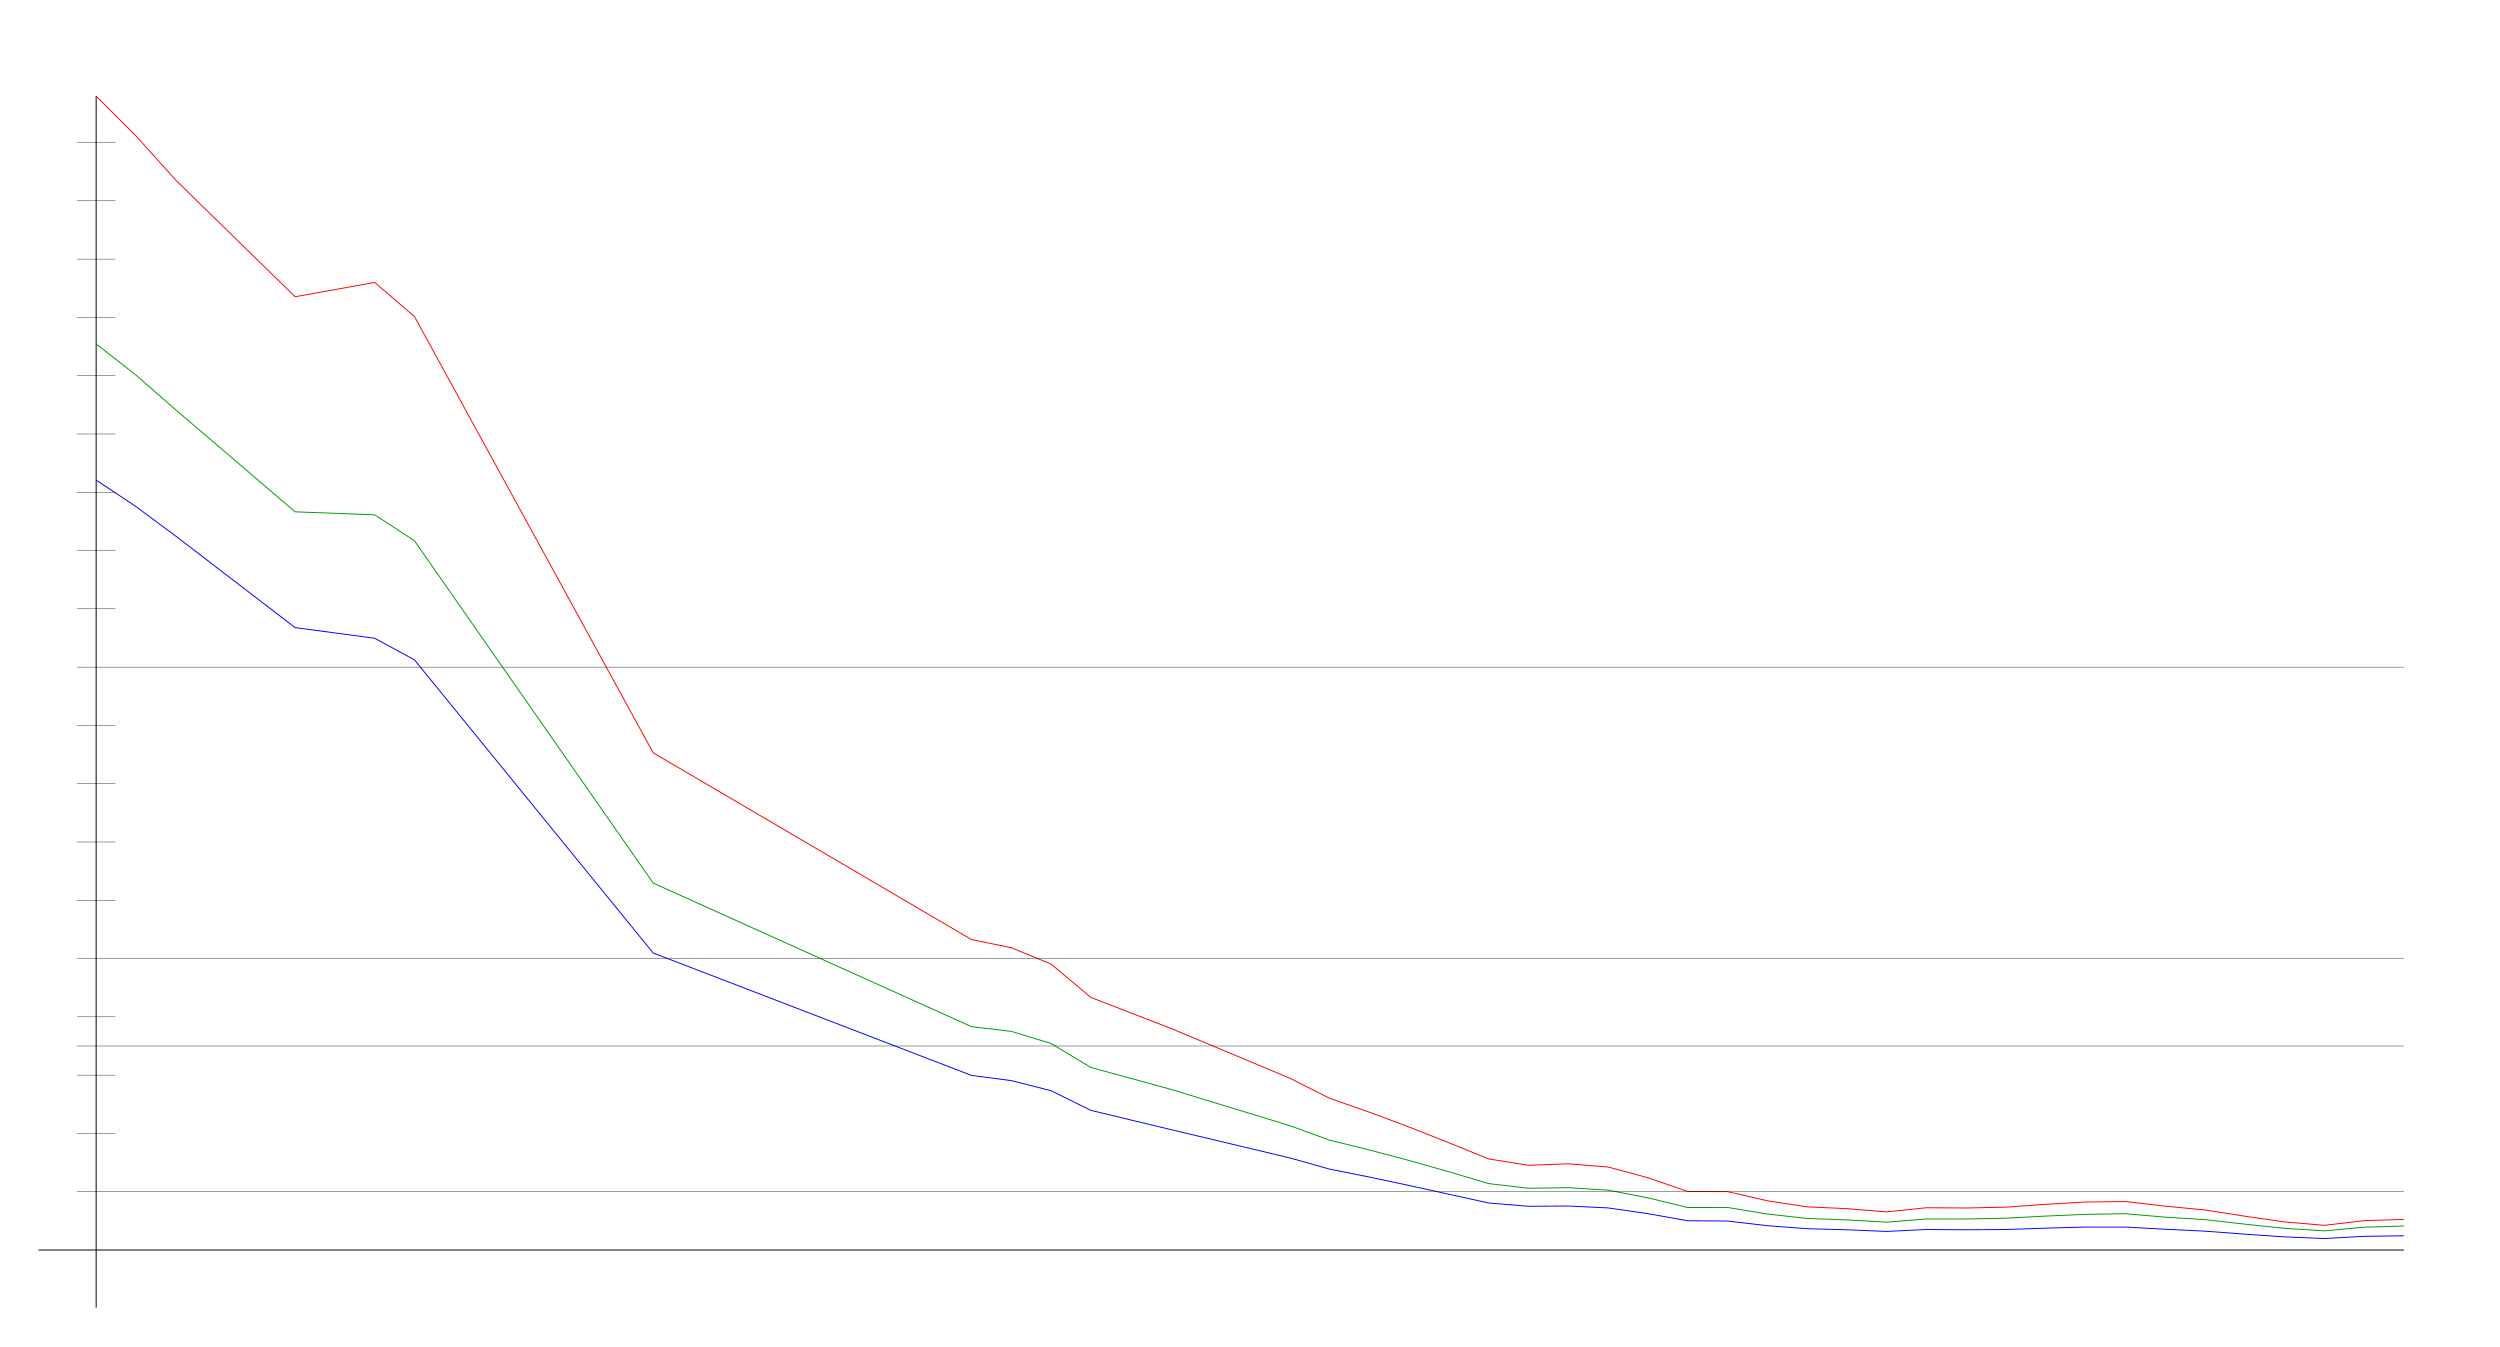
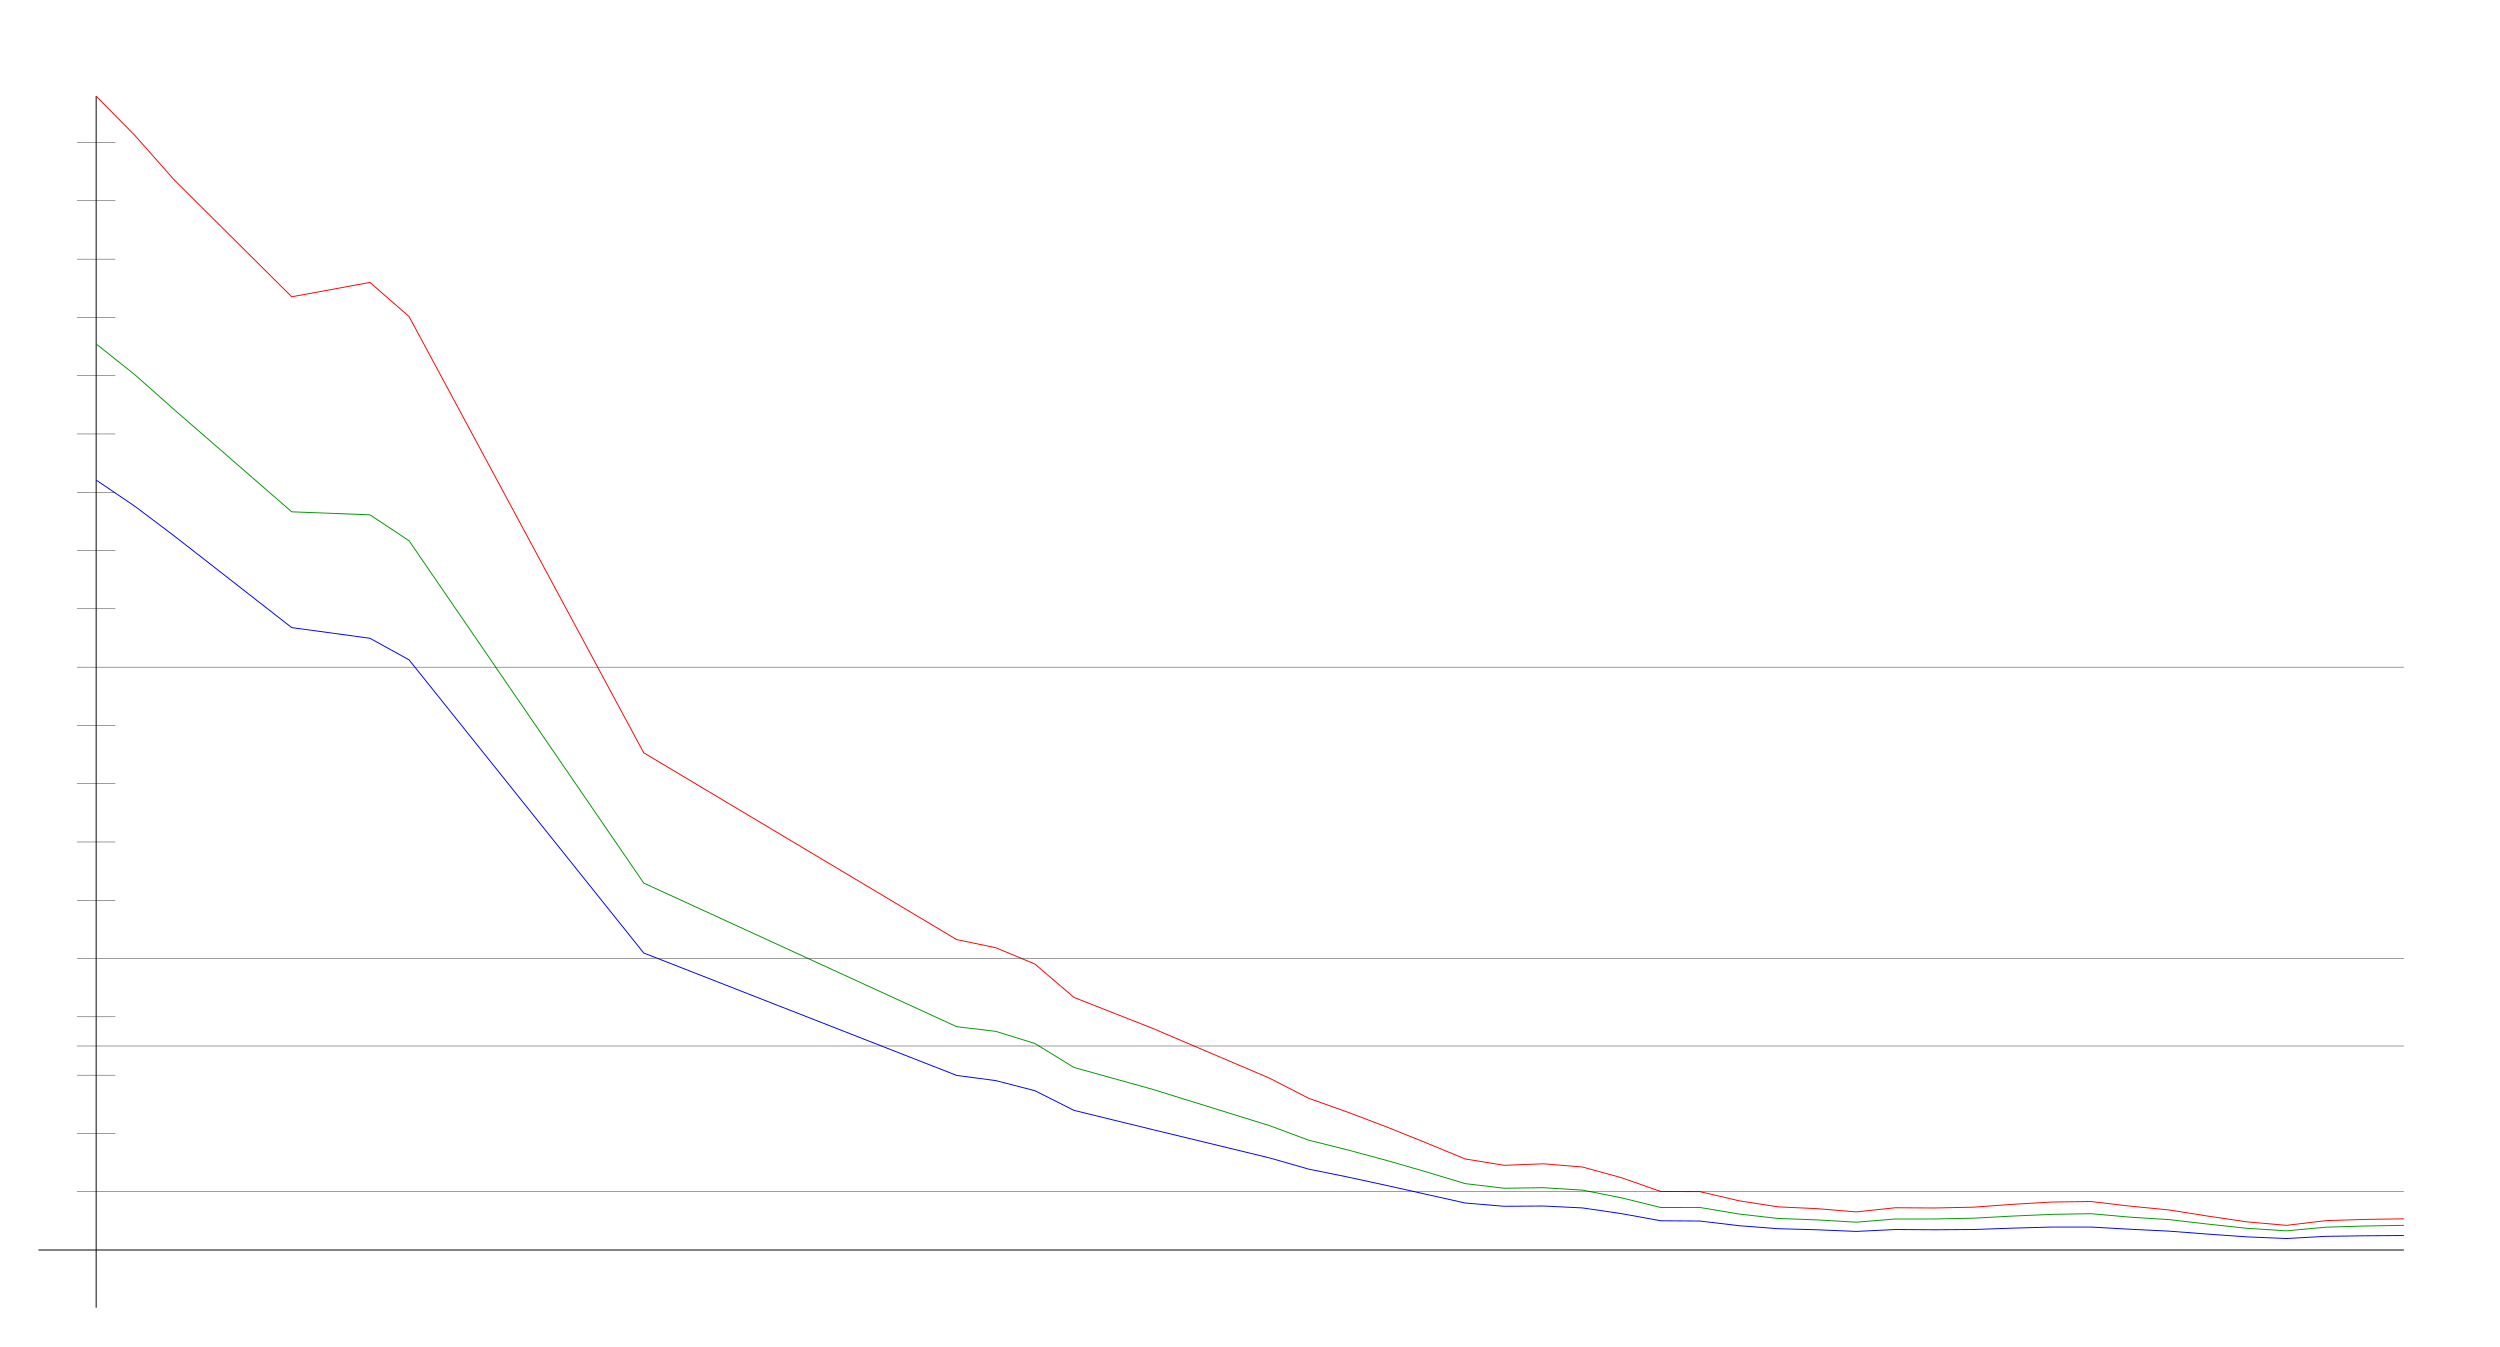
<svg xmlns="http://www.w3.org/2000/svg" width="650" height="350" version="1.1" id="sparkleline_DE-TH">
  <g id="layer1">
    <path style="fill:none;stroke:#000000;stroke-width:0.25px;" d="M 25,340 25,25" id="vertical_axis" />
    <path style="fill:none;stroke:#000000;stroke-width:0.25px;" d="M 10,325 625,325" id="horizontal_axis" />
-     <path style="fill:none;stroke:#0000ff;stroke-width:0.25px;" d="M 25.0,124.819 35.345,131.709 45.69,139.381 76.724,163.179 97.414,165.949 107.759,171.561 169.828,247.783 252.586,279.608 262.931,280.957 273.276,283.586 283.621,288.7 293.966,291.187 304.31,293.673 335.345,301.061 345.69,303.973 356.034,306.033 366.379,308.235 376.724,310.509 387.069,312.782 397.414,313.634 407.759,313.563 418.103,314.06 428.448,315.552 438.793,317.399 449.138,317.47 459.483,318.678 469.828,319.459 480.172,319.743 490.517,320.17 500.862,319.672 511.207,319.743 521.552,319.672 531.897,319.317 542.241,319.033 552.586,319.033 562.931,319.601 573.276,320.098 583.621,320.88 593.966,321.59 604.31,322.016 614.655,321.448 625.0,321.306" id="cases7_100k" />
-     <path style="fill:none;stroke:#009900;stroke-width:0.25px;" d="M 25.0,89.415 35.345,97.524 45.69,106.553 76.724,133.072 97.414,133.852 107.759,140.596 169.828,229.603 252.586,266.935 262.931,268.154 273.276,271.308 283.621,277.545 293.966,280.369 304.31,283.2 335.345,292.672 345.69,296.445 356.034,298.989 366.379,301.731 376.724,304.672 387.069,307.74 397.414,308.944 407.759,308.797 418.103,309.434 428.448,311.439 438.793,313.952 449.138,313.942 459.483,315.64 469.828,316.797 480.172,317.175 490.517,317.767 500.862,316.944 511.207,316.935 521.552,316.727 531.897,316.176 542.241,315.734 552.586,315.56 562.931,316.459 573.276,317.1 583.621,318.276 593.966,319.367 604.31,320.02 614.655,319.072 625.0,318.762" id="cases7_100k_nofullvac" />
-     <path style="fill:none;stroke:#ff0000;stroke-width:0.25px;" d="M 25.0,25.0 35.345,35.326 45.69,46.824 76.724,77.159 97.414,73.427 107.759,82.303 169.828,195.732 252.586,244.29 262.931,246.408 273.276,250.653 283.621,259.334 293.966,263.34 304.31,267.332 335.345,280.328 345.69,285.556 356.034,289.17 366.379,293.036 376.724,297.125 387.069,301.329 397.414,302.98 407.759,302.586 418.103,303.421 428.448,306.216 438.793,309.783 449.138,309.818 459.483,312.198 469.828,313.78 480.172,314.25 490.517,315.092 500.862,314.014 511.207,314.076 521.552,313.864 531.897,313.122 542.241,312.528 552.586,312.394 562.931,313.595 573.276,314.586 583.621,316.207 593.966,317.695 604.31,318.591 614.655,317.37 625.0,317.053" id="cases7_100k_novac" />
+     <path style="fill:none;stroke:#0000ff;stroke-width:0.25px;" d="M 25.0,124.819 35.169,131.709 45.339,139.381 75.847,163.179 96.186,165.949 106.356,171.561 167.373,247.783 248.729,279.608 258.898,280.957 269.068,283.586 279.237,288.7 289.407,291.187 299.576,293.673 330.085,301.061 340.254,303.973 350.424,306.033 360.593,308.235 370.763,310.509 380.932,312.782 391.102,313.634 401.271,313.563 411.441,314.06 421.61,315.552 431.78,317.399 441.949,317.47 452.119,318.678 462.288,319.459 472.458,319.743 482.627,320.17 492.797,319.672 502.966,319.743 513.136,319.672 523.305,319.317 533.475,319.033 543.644,319.033 553.814,319.601 563.983,320.098 574.153,320.88 584.322,321.59 594.492,322.016 604.661,321.448 614.831,321.306 625.0,321.235" id="cases7_100k" />
+     <path style="fill:none;stroke:#009900;stroke-width:0.25px;" d="M 25.0,89.415 35.169,97.524 45.339,106.553 75.847,133.072 96.186,133.852 106.356,140.596 167.373,229.603 248.729,266.935 258.898,268.154 269.068,271.308 279.237,277.545 289.407,280.369 299.576,283.2 330.085,292.672 340.254,296.445 350.424,298.989 360.593,301.731 370.763,304.672 380.932,307.74 391.102,308.944 401.271,308.797 411.441,309.434 421.61,311.439 431.78,313.952 441.949,313.942 452.119,315.64 462.288,316.797 472.458,317.175 482.627,317.767 492.797,316.944 502.966,316.935 513.136,316.727 523.305,316.176 533.475,315.734 543.644,315.56 553.814,316.459 563.983,317.1 574.153,318.276 584.322,319.367 594.492,320.02 604.661,319.072 614.831,318.762 625.0,318.589" id="cases7_100k_nofullvac" />
+     <path style="fill:none;stroke:#ff0000;stroke-width:0.25px;" d="M 25.0,25.0 35.169,35.326 45.339,46.824 75.847,77.159 96.186,73.427 106.356,82.303 167.373,195.732 248.729,244.29 258.898,246.408 269.068,250.653 279.237,259.334 289.407,263.34 299.576,267.332 330.085,280.328 340.254,285.556 350.424,289.17 360.593,293.036 370.763,297.125 380.932,301.329 391.102,302.98 401.271,302.586 411.441,303.421 421.61,306.216 431.78,309.783 441.949,309.818 452.119,312.198 462.288,313.78 472.458,314.25 482.627,315.092 492.797,314.014 502.966,314.076 513.136,313.864 523.305,313.122 533.475,312.528 543.644,312.394 553.814,313.595 563.983,314.586 574.153,316.207 584.322,317.695 594.492,318.591 604.661,317.37 614.831,317.053 625.0,316.889" id="cases7_100k_novac" />
    <path style="fill:none;stroke:#000000;stroke-width:0.1px;" d="M 20,309.845 625,309.845" id="yaxis_10" />
    <path style="fill:none;stroke:#000000;stroke-width:0.1px;" d="M 20,294.69 30,294.69" id="yaxis_20" />
    <path style="fill:none;stroke:#000000;stroke-width:0.1px;" d="M 20,279.536 30,279.536" id="yaxis_30" />
    <path style="fill:none;stroke:#000000;stroke-width:0.1px;" d="M 20,271.958 625,271.958" id="yaxis_35" />
    <path style="fill:none;stroke:#000000;stroke-width:0.1px;" d="M 20,264.381 30,264.381" id="yaxis_40" />
    <path style="fill:none;stroke:#000000;stroke-width:0.1px;" d="M 20,249.226 625,249.226" id="yaxis_50" />
    <path style="fill:none;stroke:#000000;stroke-width:0.1px;" d="M 20,234.071 30,234.071" id="yaxis_60" />
    <path style="fill:none;stroke:#000000;stroke-width:0.1px;" d="M 20,218.916 30,218.916" id="yaxis_70" />
    <path style="fill:none;stroke:#000000;stroke-width:0.1px;" d="M 20,203.762 30,203.762" id="yaxis_80" />
    <path style="fill:none;stroke:#000000;stroke-width:0.1px;" d="M 20,188.607 30,188.607" id="yaxis_90" />
    <path style="fill:none;stroke:#000000;stroke-width:0.1px;" d="M 20,173.452 625,173.452" id="yaxis_100" />
    <path style="fill:none;stroke:#000000;stroke-width:0.1px;" d="M 20,158.297 30,158.297" id="yaxis_110" />
    <path style="fill:none;stroke:#000000;stroke-width:0.1px;" d="M 20,143.142 30,143.142" id="yaxis_120" />
    <path style="fill:none;stroke:#000000;stroke-width:0.1px;" d="M 20,127.988 30,127.988" id="yaxis_130" />
    <path style="fill:none;stroke:#000000;stroke-width:0.1px;" d="M 20,112.833 30,112.833" id="yaxis_140" />
    <path style="fill:none;stroke:#000000;stroke-width:0.1px;" d="M 20,97.678 30,97.678" id="yaxis_150" />
    <path style="fill:none;stroke:#000000;stroke-width:0.1px;" d="M 20,82.523 30,82.523" id="yaxis_160" />
    <path style="fill:none;stroke:#000000;stroke-width:0.1px;" d="M 20,67.368 30,67.368" id="yaxis_170" />
    <path style="fill:none;stroke:#000000;stroke-width:0.1px;" d="M 20,52.214 30,52.214" id="yaxis_180" />
    <path style="fill:none;stroke:#000000;stroke-width:0.1px;" d="M 20,37.059 30,37.059" id="yaxis_190" />
  </g>
</svg>
